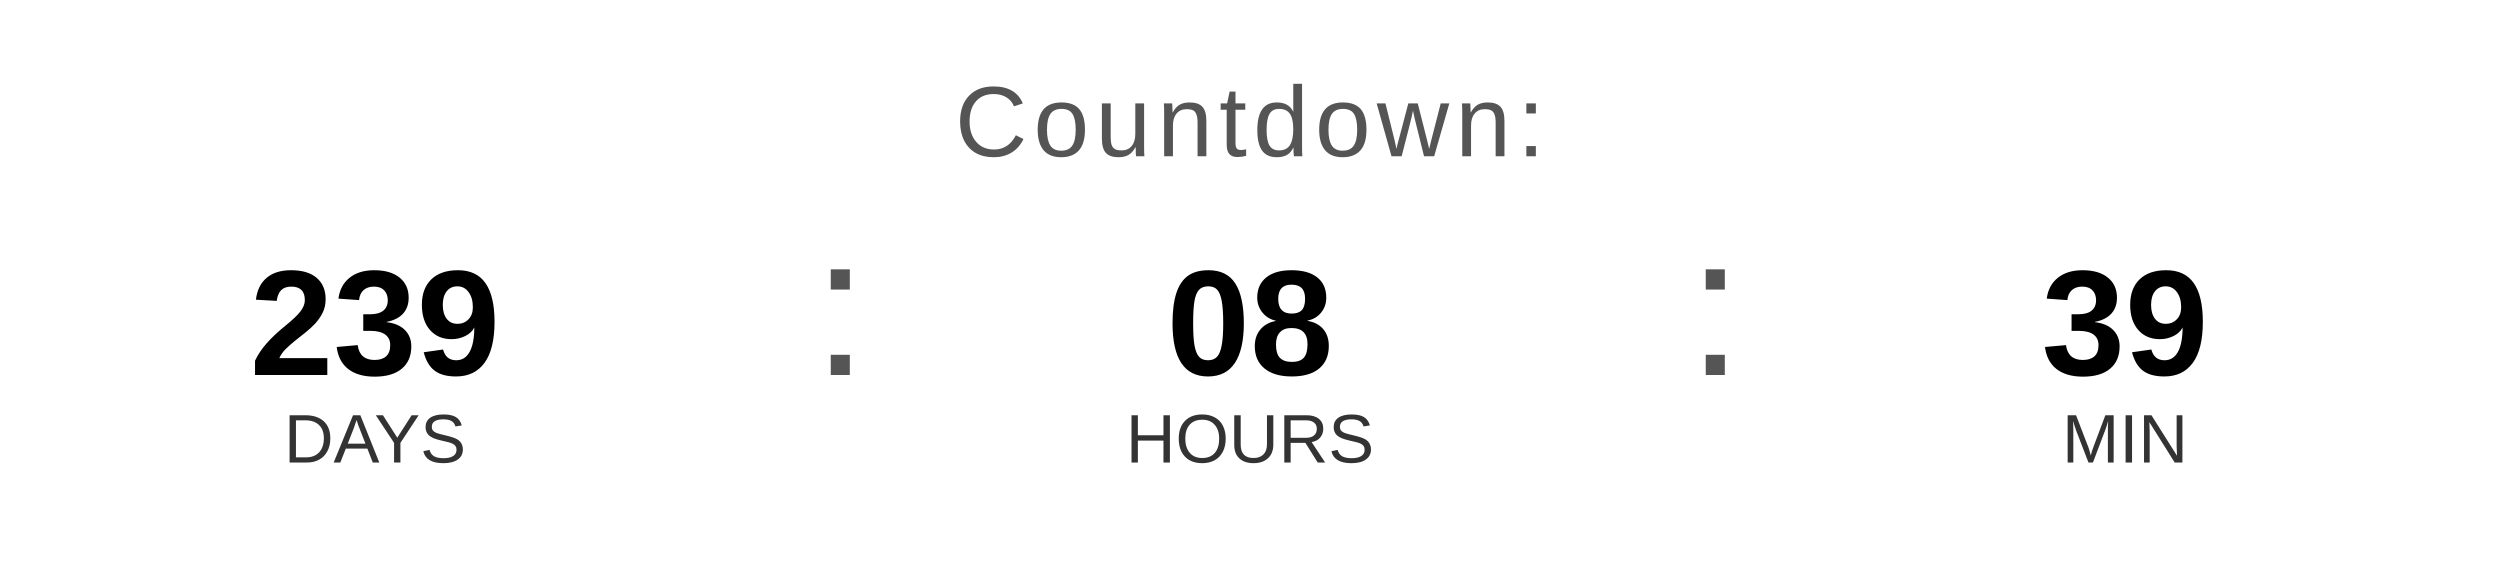
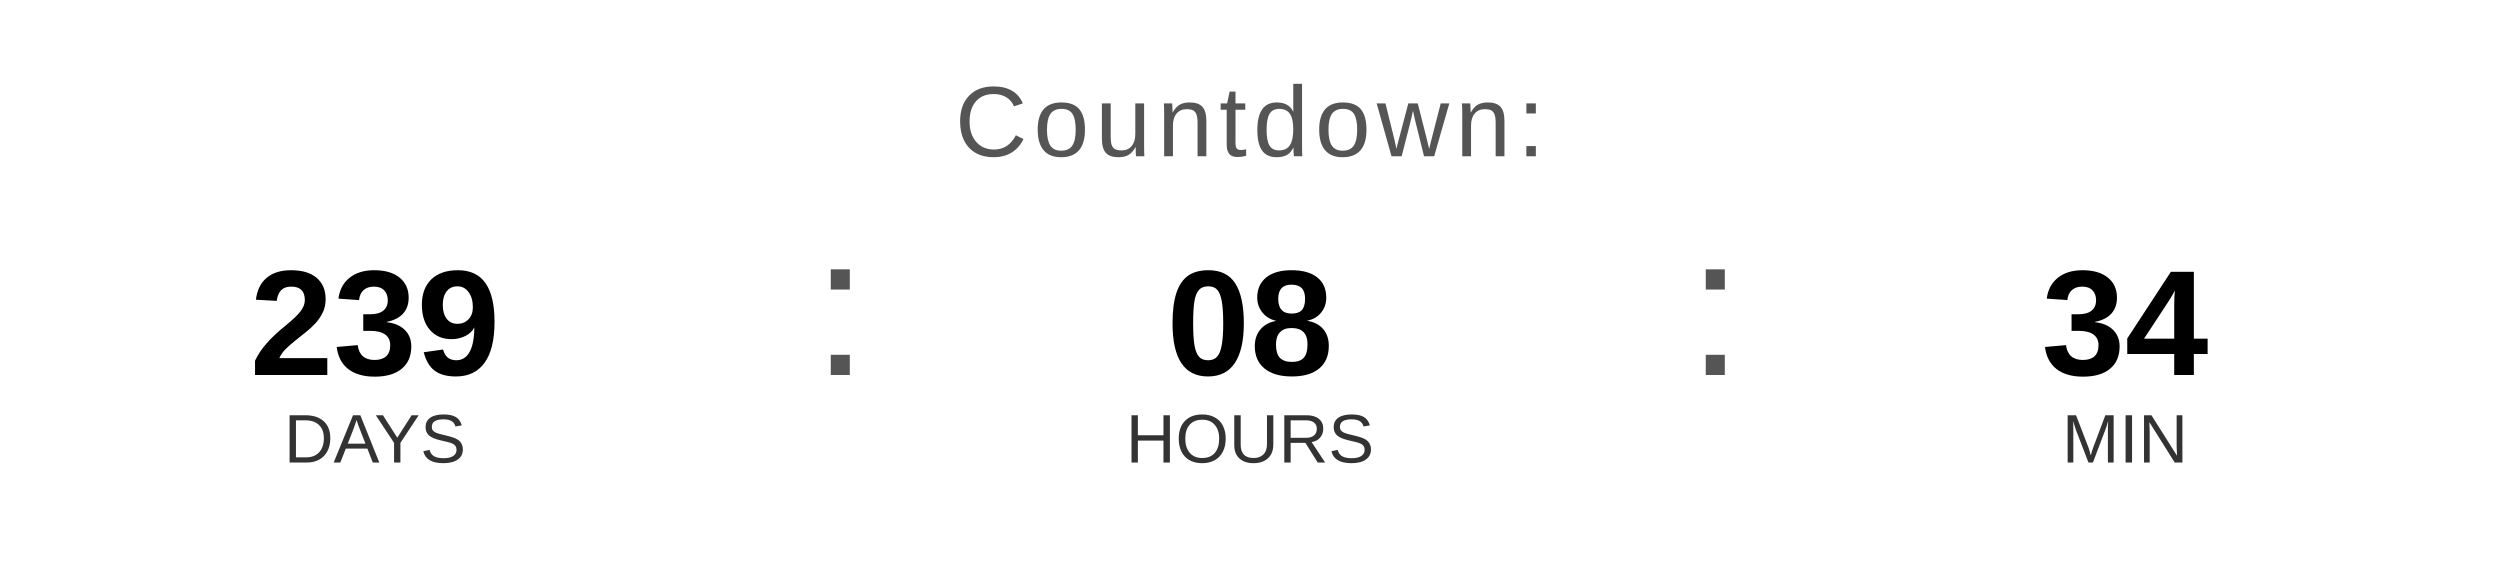
<svg xmlns="http://www.w3.org/2000/svg" width="400" height="90" viewBox="0 0 400 90">
  <text x="200" y="25" font-family="Arial, Helvetica, sans-serif" font-size="16" fill="#555555" text-anchor="middle" letter-spacing="1">
    Countdown:
  </text>
  <text x="60" y="60" font-family="Arial, Helvetica, sans-serif" font-size="24" font-weight="bold" fill="#000000" text-anchor="middle">239</text>
  <text x="60" y="74" font-family="Arial, Helvetica, sans-serif" font-size="11" fill="#333333" text-anchor="middle">DAYS</text>
  <text x="130" y="60" font-family="Arial, sans-serif" font-size="32" fill="#555555">:</text>
  <text x="200" y="60" font-family="Arial, Helvetica, sans-serif" font-size="24" font-weight="bold" fill="#000000" text-anchor="middle">08</text>
  <text x="200" y="74" font-family="Arial, Helvetica, sans-serif" font-size="11" fill="#333333" text-anchor="middle">HOURS</text>
  <text x="270" y="60" font-family="Arial, sans-serif" font-size="32" fill="#555555">:</text>
-   <text x="340" y="60" font-family="Arial, Helvetica, sans-serif" font-size="24" font-weight="bold" fill="#000000" text-anchor="middle">39</text>
+   <text x="340" y="60" font-family="Arial, Helvetica, sans-serif" font-size="24" font-weight="bold" fill="#000000" text-anchor="middle">34</text>
  <text x="340" y="74" font-family="Arial, Helvetica, sans-serif" font-size="11" fill="#333333" text-anchor="middle">MIN</text>
</svg>
